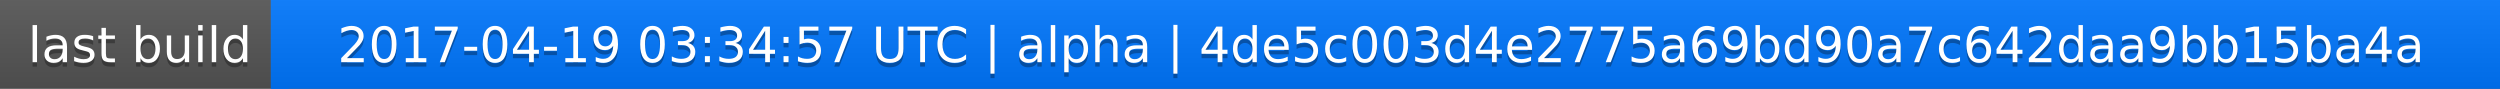
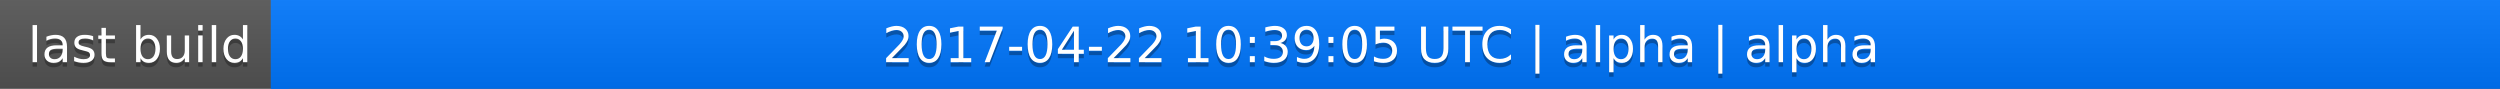
<svg xmlns="http://www.w3.org/2000/svg" width="563" height="20">
  <linearGradient id="a" x2="0" y2="100%">
    <stop offset="0" stop-color="#bbb" stop-opacity=".1" />
    <stop offset="1" stop-opacity=".1" />
  </linearGradient>
  <rect rx="0" width="563" height="20" fill="#555" />
  <rect rx="0" x="61" width="502" height="20" fill="#07f" />
  <path fill="#07f" d="M61 0h4v20h-4z" />
  <rect rx="0" width="563" height="20" fill="url(#a)" />
  <g fill="#fff" text-anchor="middle" font-family="DejaVu Sans,Verdana,Geneva,sans-serif" font-size="11">
    <text x="31.5" y="15" fill="#010101" fill-opacity=".3">last build</text>
    <text x="31.5" y="14">last build</text>
-     <text x="311" y="15" fill="#010101" fill-opacity=".3">2017-04-19 03:34:57 UTC | alpha | 4de5c003d4e2775a69bd90a7c642daa9bb15ba4a</text>
-     <text x="311" y="14">2017-04-19 03:34:57 UTC | alpha | 4de5c003d4e2775a69bd90a7c642daa9bb15ba4a</text>
+     <text x="311" y="15" fill="#010101" fill-opacity=".3">2017-04-22 10:39:05 UTC | alpha | alpha</text>
+     <text x="311" y="14">2017-04-22 10:39:05 UTC | alpha | alpha</text>
  </g>
</svg>
